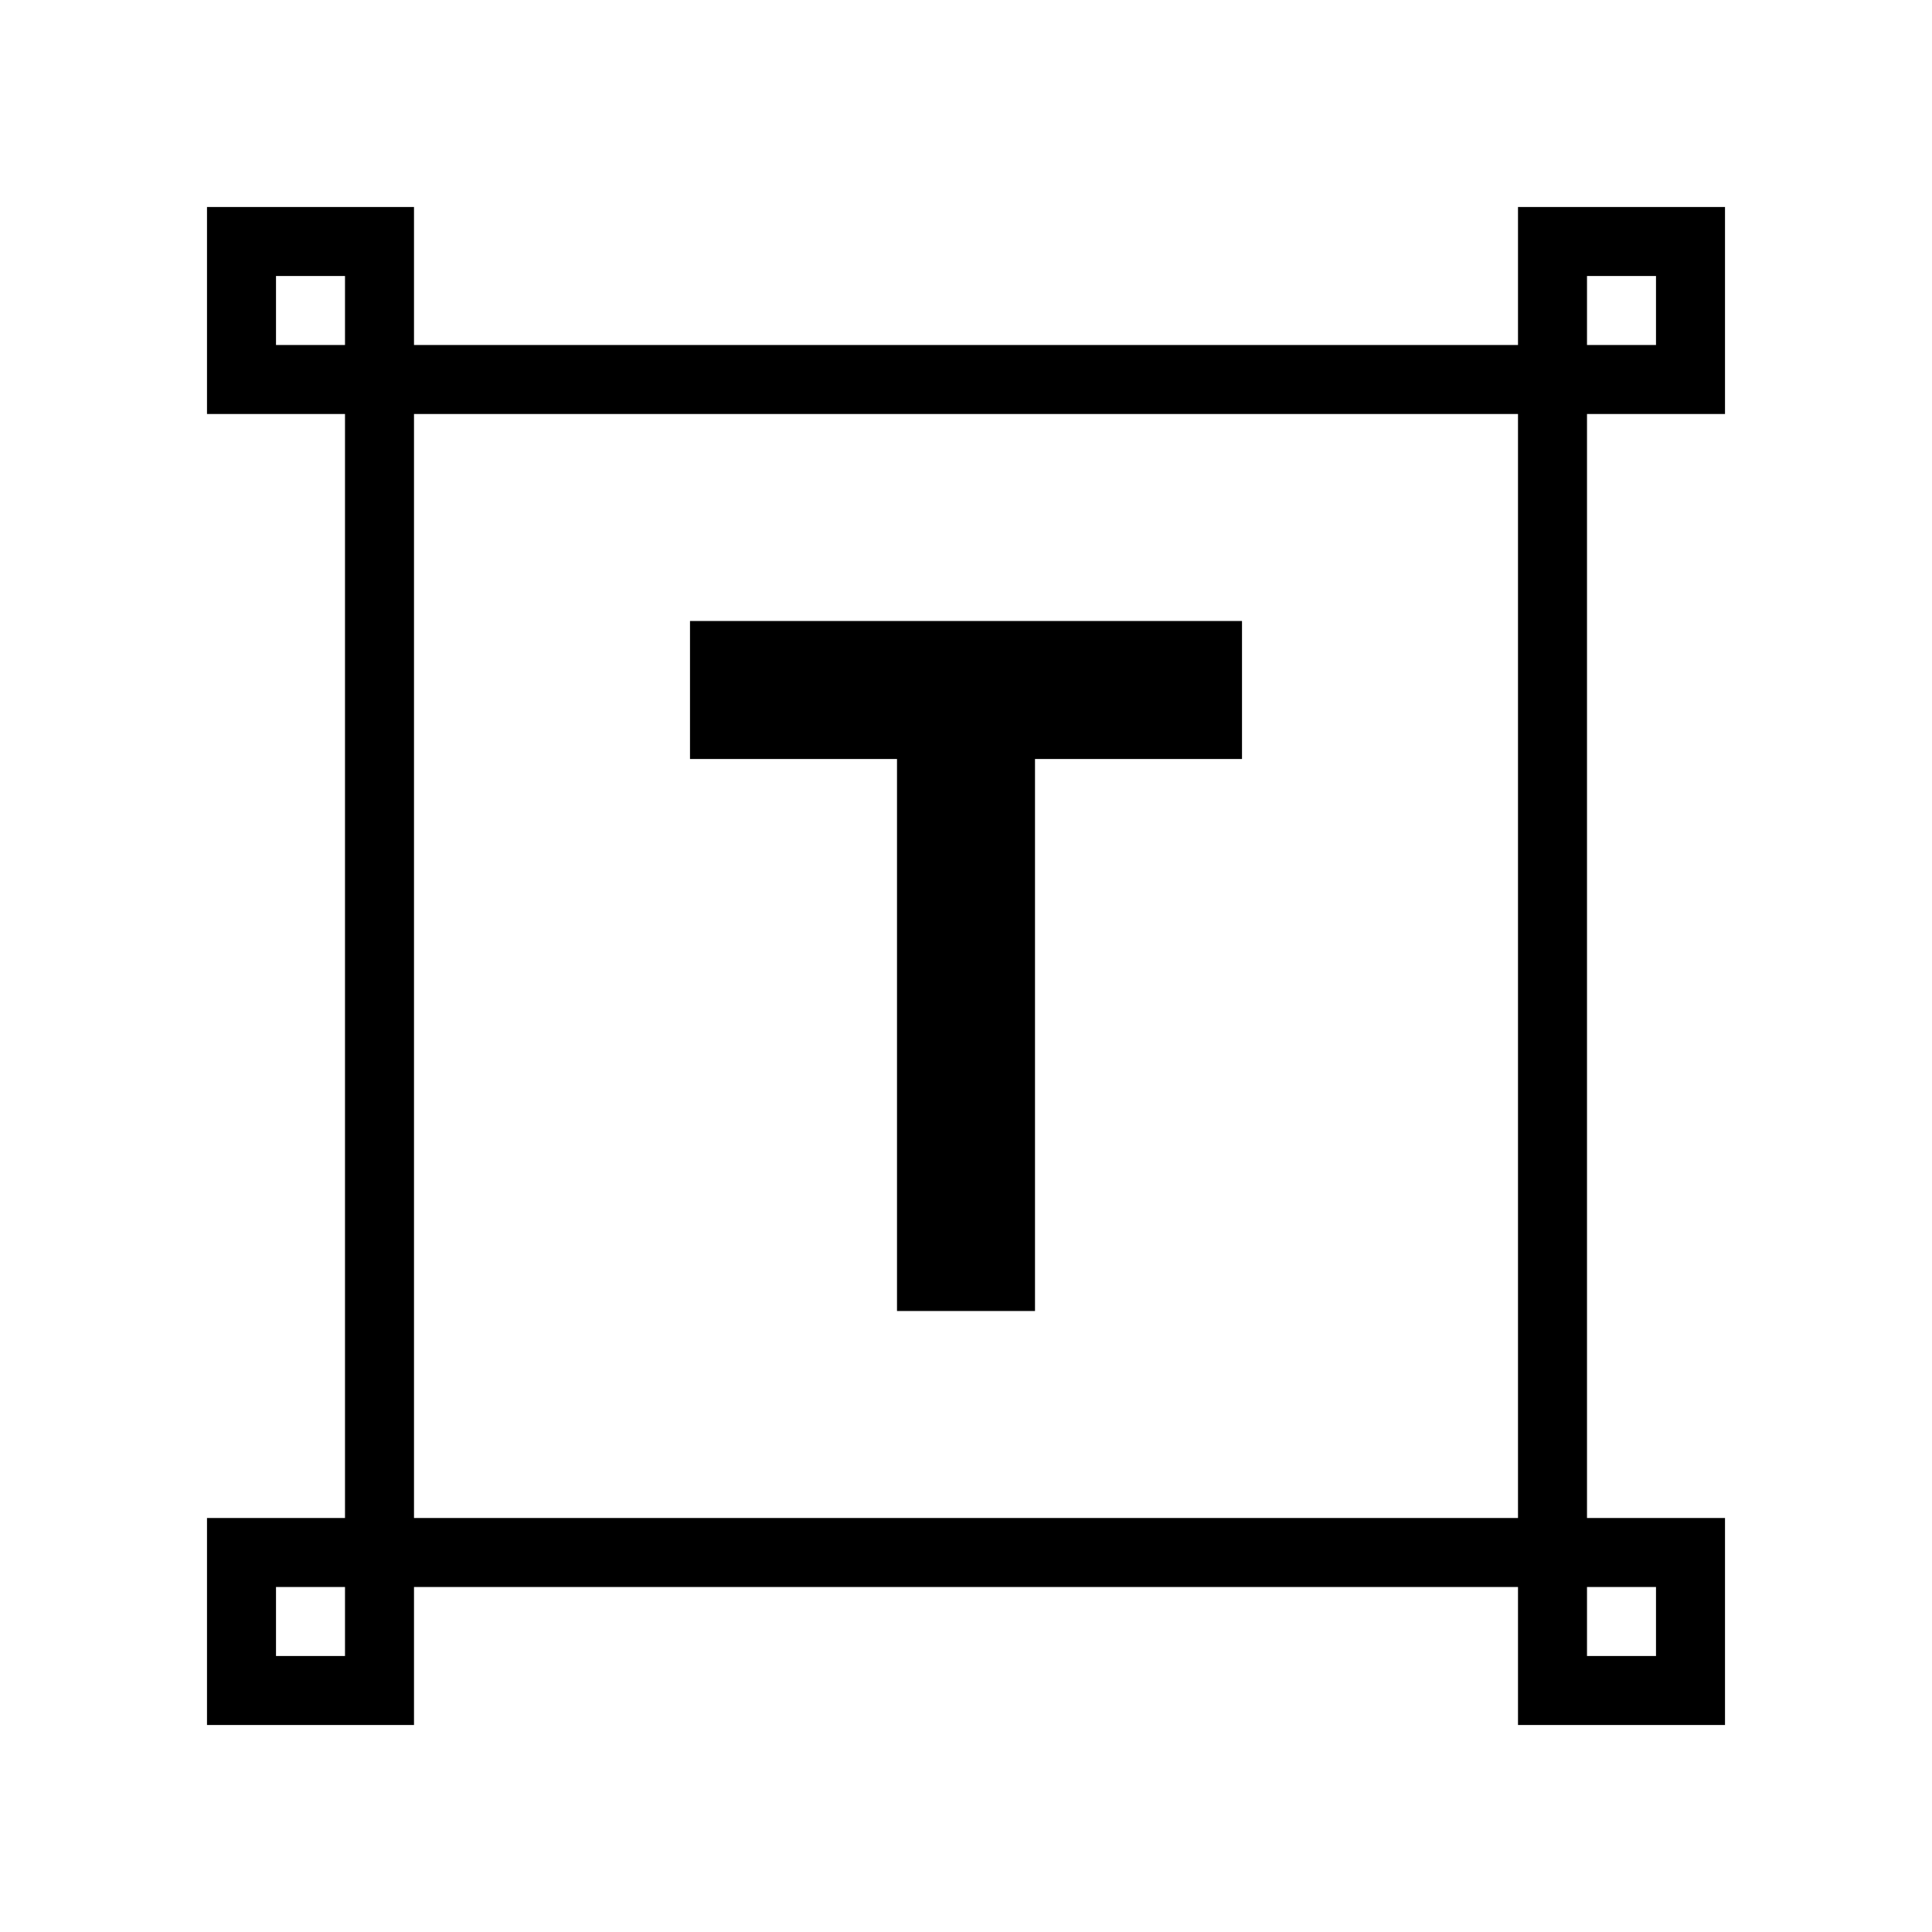
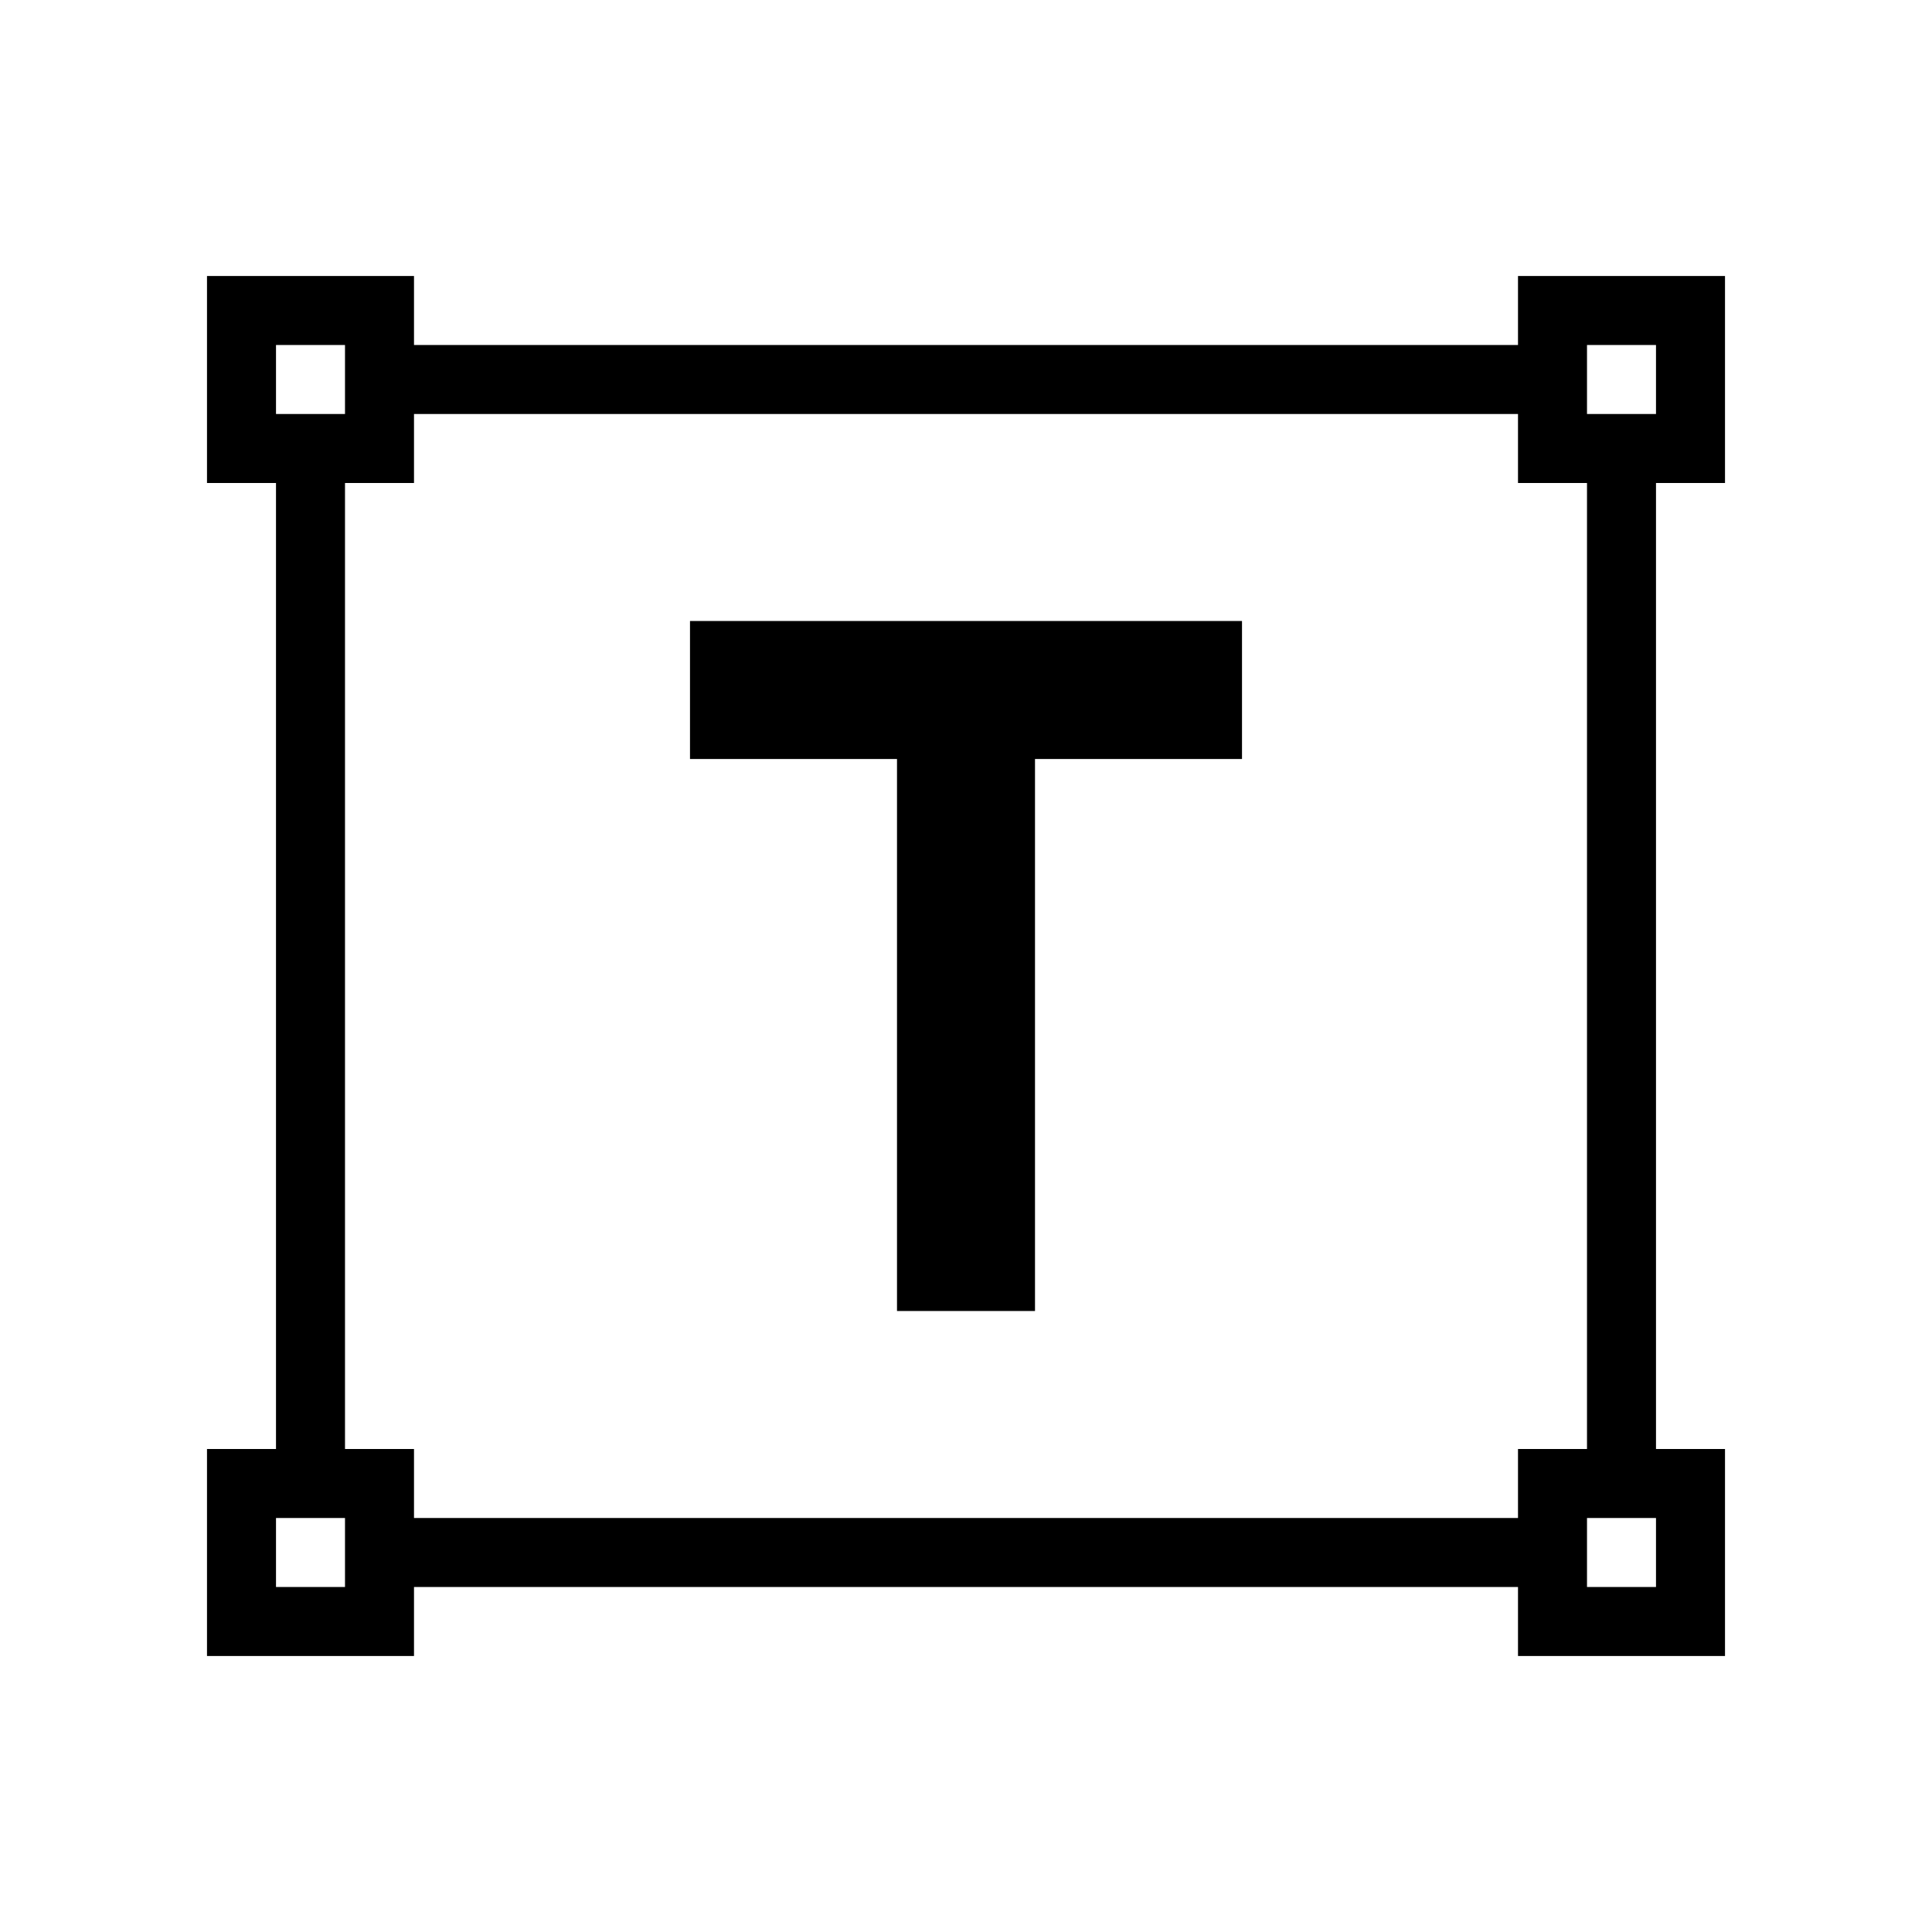
- <svg xmlns="http://www.w3.org/2000/svg" width="28" height="28" fill="none" viewBox="0 0 28 28">
-   <path fill="#000" fill-rule="evenodd" d="M4 4h1v1H4V4Zm2 0v1h16V3h3v3h-2v16h2v3h-3v-2H6v2H3v-3h2V6H3V3h3v1Zm18 1h-1V4h1v1ZM6 6h16v16H6V6Zm17 18v-1h1v1h-1ZM4 23h1v1H4v-1Zm9-4h2v-8h3V9h-8v2h3v8Z" clip-rule="evenodd" />
+ <svg xmlns="http://www.w3.org/2000/svg" width="28" height="28" fill="none">
+   <path fill-rule="evenodd" clip-rule="evenodd" d="M3 7h1v14H3v3h3v-1h16v1h3v-3h-1V7h1V4h-3v1H6V4H3v3zm2 0h1V6h16v1h1v14h-1v1H6v-1H5V7zm10 12h-2v-8h-3V9h8v2h-3v8zM4 5h1v1H4V5zm1 17H4v1h1v-1zm18 0h1v1h-1v-1zm1-17h-1v1h1V5z" fill="#000" />
</svg>
